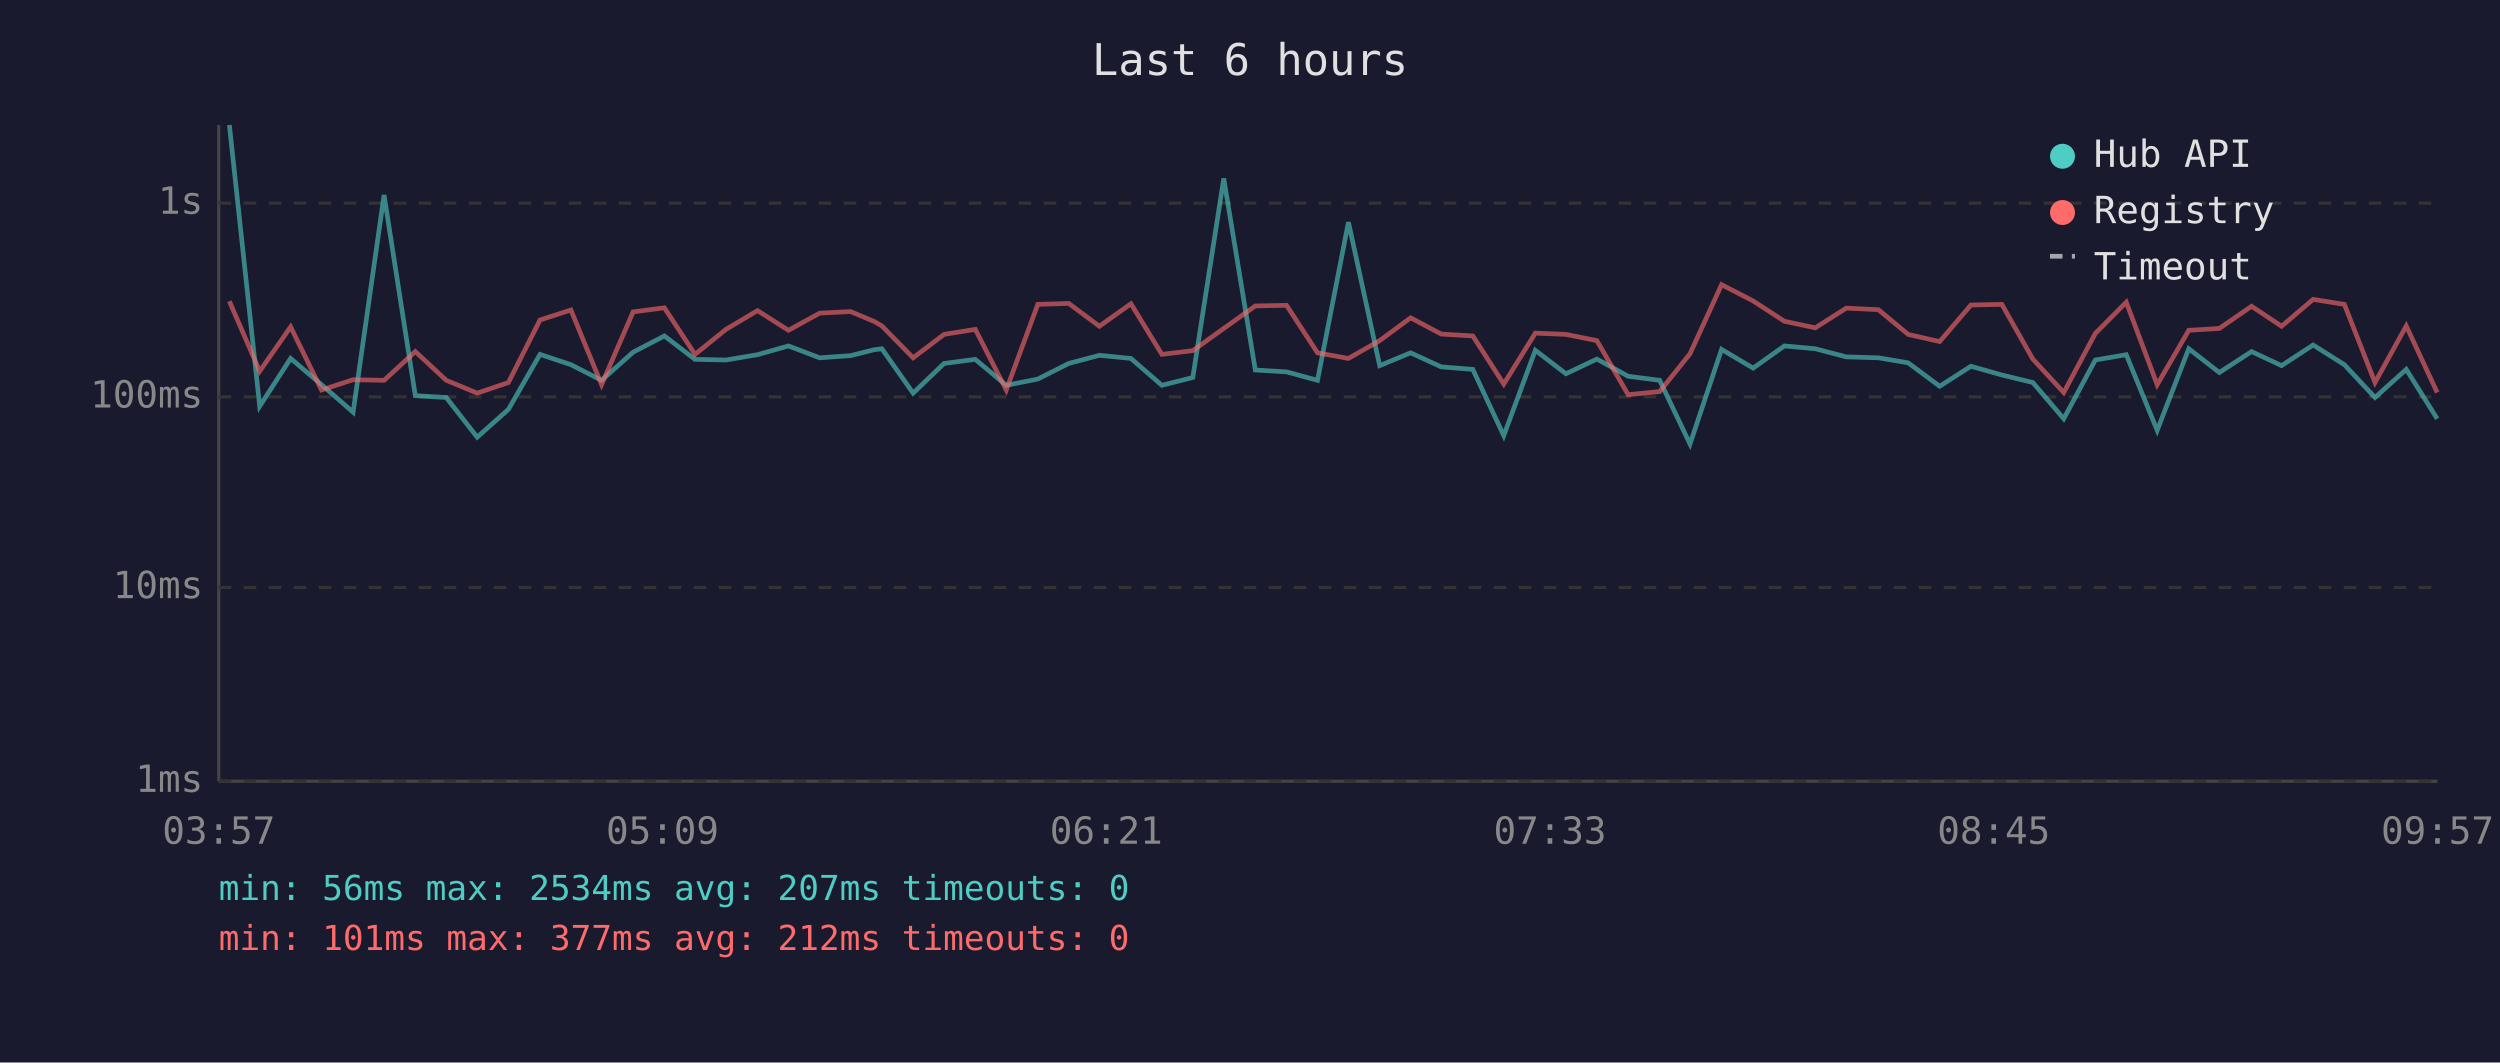
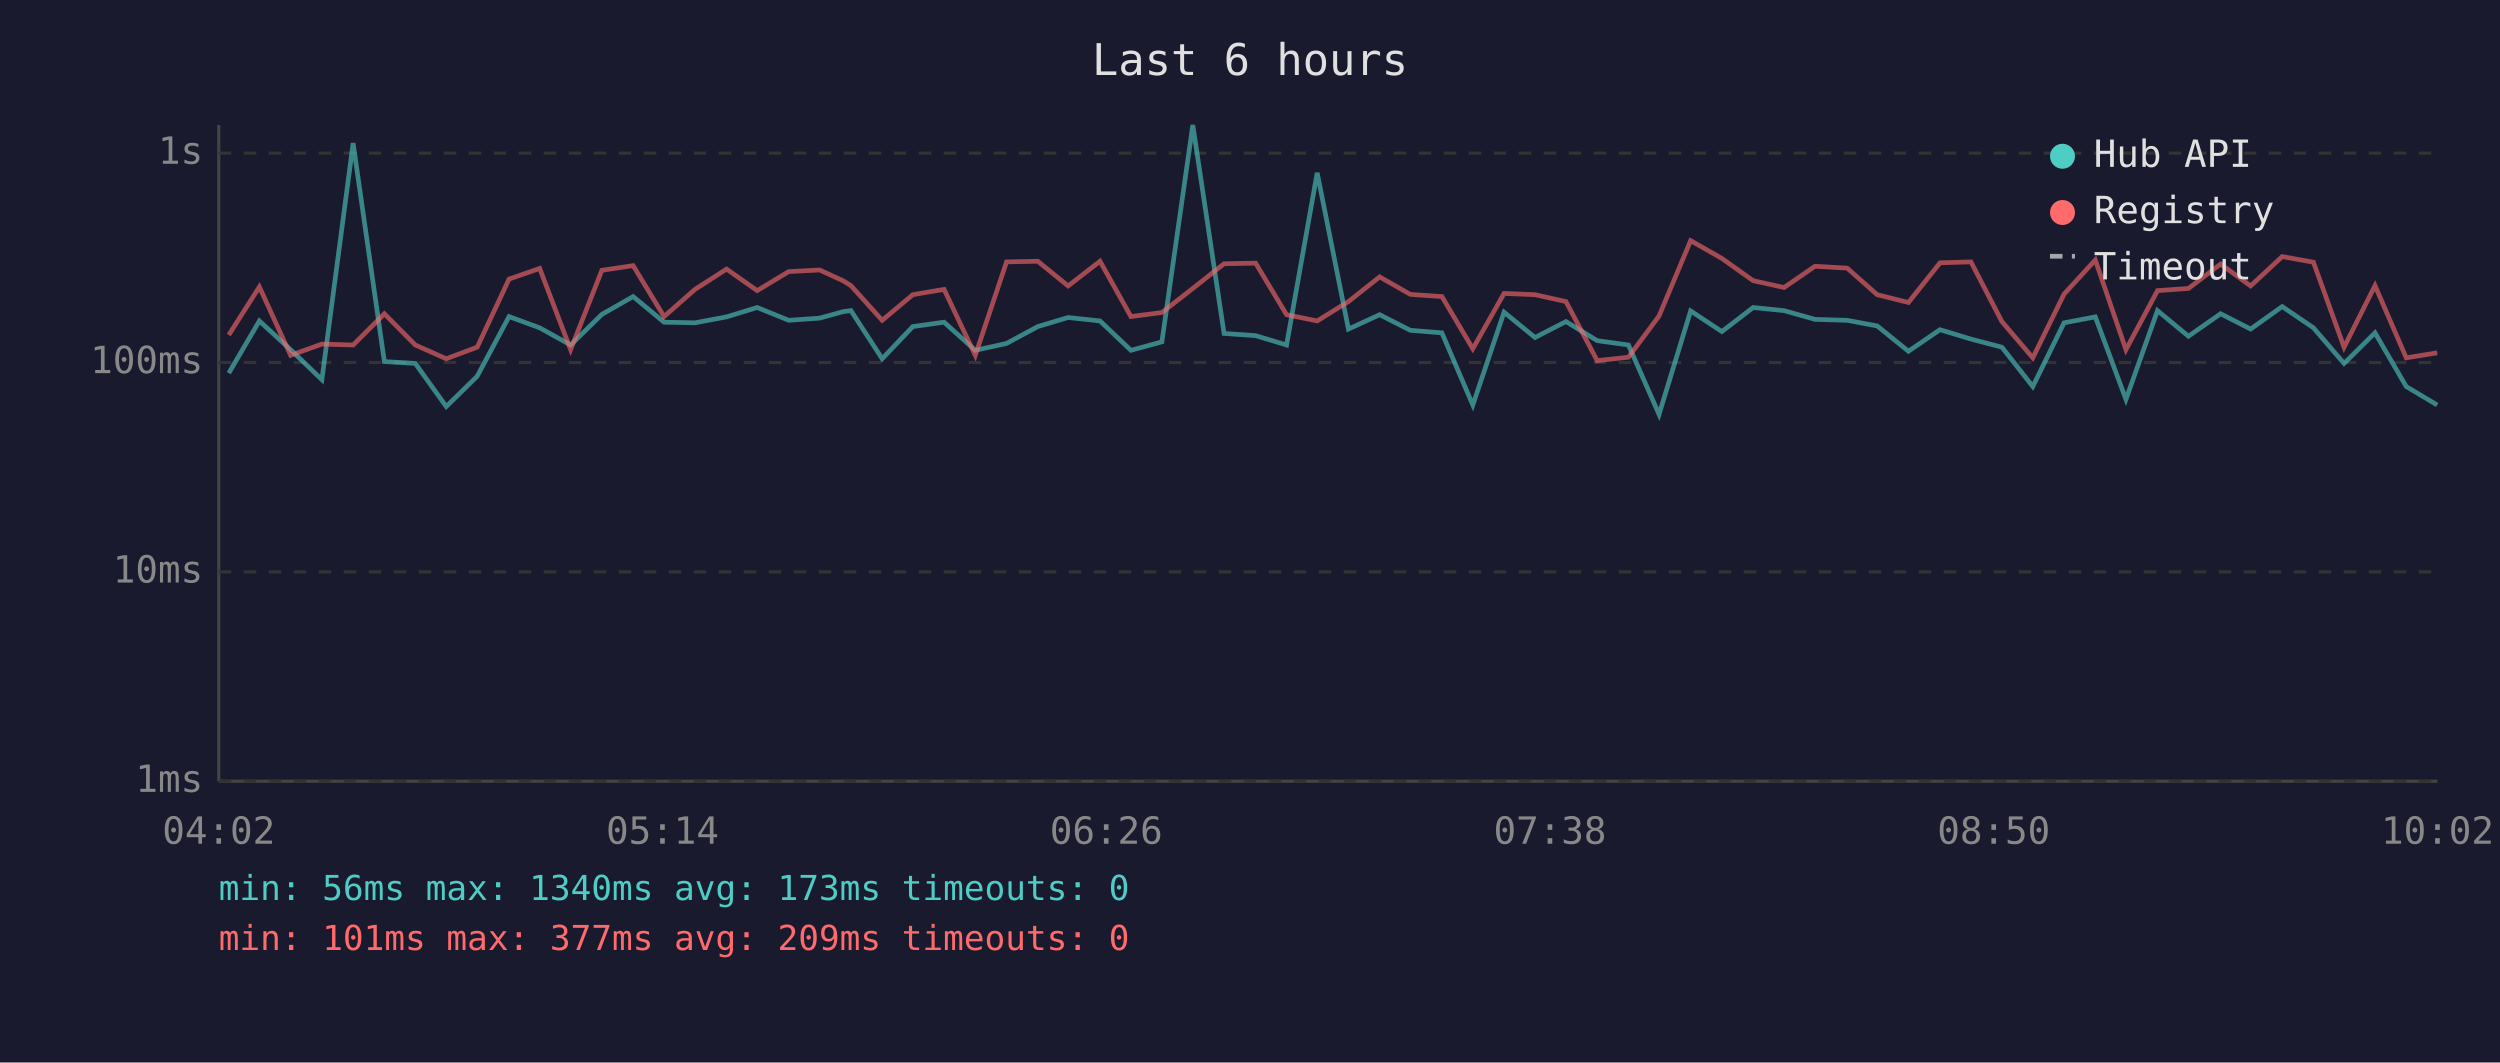
<svg xmlns="http://www.w3.org/2000/svg" viewBox="0 0 800 340" font-family="monospace" font-size="12">
  <rect width="800" height="340" fill="#1a1a2e" />
  <text x="400" y="24" fill="#e0e0e0" font-size="14" text-anchor="middle">Last 6 hours</text>
  <line x1="70" y1="40" x2="70" y2="250" stroke="#444" stroke-width="1" />
  <line x1="70" y1="250" x2="780" y2="250" stroke="#444" stroke-width="1" />
  <line x1="70" y1="250" x2="780" y2="250" stroke="#333" stroke-width="1" stroke-dasharray="4" />
  <text x="65" y="250" fill="#888" text-anchor="end" dominant-baseline="middle">1ms</text>
-   <line x1="70" y1="188" x2="780" y2="188" stroke="#333" stroke-width="1" stroke-dasharray="4" />
-   <text x="65" y="188" fill="#888" text-anchor="end" dominant-baseline="middle">10ms</text>
-   <line x1="70" y1="127" x2="780" y2="127" stroke="#333" stroke-width="1" stroke-dasharray="4" />
-   <text x="65" y="127" fill="#888" text-anchor="end" dominant-baseline="middle">100ms</text>
-   <line x1="70" y1="65" x2="780" y2="65" stroke="#333" stroke-width="1" stroke-dasharray="4" />
-   <text x="65" y="65" fill="#888" text-anchor="end" dominant-baseline="middle">1s</text>
-   <text x="70" y="270" fill="#888" text-anchor="middle">03:57</text>
-   <text x="212" y="270" fill="#888" text-anchor="middle">05:09</text>
-   <text x="354" y="270" fill="#888" text-anchor="middle">06:21</text>
-   <text x="496" y="270" fill="#888" text-anchor="middle">07:33</text>
-   <text x="638" y="270" fill="#888" text-anchor="middle">08:45</text>
-   <text x="780" y="270" fill="#888" text-anchor="middle">09:57</text>
-   <polyline points="73.4,40.0 83.1,130.0 93.0,114.7 102.9,123.1 113.0,131.9 122.9,62.4 132.9,126.6 142.8,127.2 152.7,139.9 162.7,131.0 172.8,113.4 182.7,116.7 192.5,121.7 202.6,112.7 212.6,107.5 222.4,115.0 232.3,115.2 242.4,113.5 252.3,110.7 262.3,114.5 272.2,113.8 279.8,111.9 282.2,111.6 292.2,125.8 302.1,116.3 312.1,115.0 322.0,123.3 332.1,121.3 342.0,116.3 351.8,113.7 361.9,114.7 371.8,123.3 381.7,120.8 391.6,57.1 401.7,118.4 411.7,119.0 421.6,121.7 431.5,71.1 441.5,117.0 451.4,112.9 461.2,117.4 471.3,118.2 481.2,139.4 491.3,112.1 501.1,119.6 511.0,114.9 521.0,120.4 531.1,121.7 540.8,142.1 550.9,111.8 561.0,117.8 571.0,110.7 580.9,111.6 590.8,114.2 601.1,114.5 610.6,116.1 620.7,123.6 630.7,117.2 640.6,120.0 650.5,122.4 660.4,134.0 670.5,115.2 680.4,113.5 690.3,137.7 700.4,111.6 710.2,119.2 720.5,112.5 730.1,117.0 740.2,110.4 750.2,116.7 760.0,127.2 770.0,118.2 779.9,134.0" fill="none" stroke="#4ecdc4" stroke-width="1.5" opacity="0.6" />
-   <polyline points="73.4,96.4 83.1,118.8 93.0,104.6 102.9,124.8 113.0,121.5 122.9,121.7 132.9,112.5 142.8,121.7 152.7,125.8 162.7,122.4 172.8,102.4 182.7,99.2 192.5,123.1 202.6,99.8 212.6,98.5 222.4,113.4 232.3,105.4 242.4,99.4 252.3,105.7 262.3,100.2 272.2,99.7 279.8,102.9 282.2,104.3 292.2,114.5 302.1,107.0 312.1,105.4 322.0,124.8 332.1,97.4 342.0,97.1 351.8,104.4 361.9,97.2 371.8,113.4 381.7,112.2 391.6,105.1 401.7,97.9 411.7,97.7 421.6,112.9 431.5,114.7 441.5,109.0 451.4,101.7 461.2,106.9 471.3,107.5 481.2,122.9 491.3,106.6 501.1,107.0 511.0,109.0 521.0,126.3 531.1,125.3 540.8,113.2 550.9,91.1 561.0,96.3 571.0,102.8 580.9,104.9 590.8,98.6 601.1,99.1 610.6,107.0 620.7,109.3 630.7,97.6 640.6,97.4 650.5,114.9 660.4,125.6 670.5,106.7 680.4,96.7 690.3,123.1 700.4,105.7 710.2,105.1 720.5,98.0 730.1,104.4 740.2,95.8 750.2,97.4 760.0,122.4 770.0,104.3 779.9,125.6" fill="none" stroke="#ff6b6b" stroke-width="1.5" opacity="0.6" />
+   <line x1="70" y1="183" x2="780" y2="183" stroke="#333" stroke-width="1" stroke-dasharray="4" />
+   <text x="65" y="183" fill="#888" text-anchor="end" dominant-baseline="middle">10ms</text>
+   <line x1="70" y1="116" x2="780" y2="116" stroke="#333" stroke-width="1" stroke-dasharray="4" />
+   <text x="65" y="116" fill="#888" text-anchor="end" dominant-baseline="middle">100ms</text>
+   <line x1="70" y1="49" x2="780" y2="49" stroke="#333" stroke-width="1" stroke-dasharray="4" />
+   <text x="65" y="49" fill="#888" text-anchor="end" dominant-baseline="middle">1s</text>
+   <text x="70" y="270" fill="#888" text-anchor="middle">04:02</text>
+   <text x="212" y="270" fill="#888" text-anchor="middle">05:14</text>
+   <text x="354" y="270" fill="#888" text-anchor="middle">06:26</text>
+   <text x="496" y="270" fill="#888" text-anchor="middle">07:38</text>
+   <text x="638" y="270" fill="#888" text-anchor="middle">08:50</text>
+   <text x="780" y="270" fill="#888" text-anchor="middle">10:02</text>
+   <polyline points="73.2,119.4 83.0,102.7 93.0,111.9 103.0,121.5 113.0,45.8 123.0,115.7 132.9,116.3 142.8,130.1 152.7,120.4 162.9,101.3 172.7,104.9 182.6,110.4 192.6,100.6 202.6,94.9 212.5,103.1 222.4,103.3 232.5,101.4 242.3,98.4 252.4,102.5 262.3,101.8 269.9,99.7 272.3,99.4 282.3,114.8 292.1,104.5 302.1,103.1 312.1,112.1 322.1,109.9 332.1,104.5 341.8,101.6 352.0,102.7 361.9,112.1 371.8,109.4 381.7,40.0 391.7,106.7 401.8,107.4 411.7,110.4 421.5,55.3 431.5,105.3 441.5,100.7 451.3,105.7 461.4,106.5 471.3,129.6 481.3,99.9 491.2,108.0 501.1,102.9 511.1,109.0 521.1,110.4 530.9,132.6 541.0,99.5 551.0,106.1 561.0,98.4 570.9,99.4 580.8,102.2 591.1,102.5 600.7,104.3 610.7,112.4 620.8,105.5 630.7,108.5 640.6,111.1 650.5,123.7 660.5,103.3 670.5,101.4 680.3,127.8 690.4,99.4 700.3,107.6 710.6,100.4 720.2,105.3 730.3,98.1 740.3,104.9 750.1,116.3 760.0,106.5 770.0,123.7 779.9,129.6" fill="none" stroke="#4ecdc4" stroke-width="1.5" opacity="0.6" />
+   <polyline points="73.2,107.2 83.0,91.8 93.0,113.7 103.0,110.1 113.0,110.4 123.0,100.4 132.9,110.4 142.8,114.8 152.7,111.1 162.9,89.3 172.7,85.9 182.6,111.9 192.6,86.5 202.6,85.0 212.5,101.3 222.4,92.6 232.5,86.1 242.3,93.0 252.4,86.9 262.3,86.4 269.9,89.9 272.3,91.4 282.3,102.5 292.1,94.3 302.1,92.6 312.1,113.7 322.1,83.8 332.1,83.6 341.8,91.5 352.0,83.6 361.9,101.3 371.8,100.0 381.7,92.3 391.7,84.4 401.8,84.2 411.7,100.7 421.5,102.7 431.5,96.5 441.5,88.6 451.3,94.2 461.4,94.9 471.3,111.6 481.3,93.9 491.2,94.3 501.1,96.5 511.1,115.4 521.1,114.3 530.9,101.1 541.0,77.0 551.0,82.7 561.0,89.8 570.9,92.0 580.8,85.2 591.1,85.8 600.7,94.3 610.7,96.8 620.8,84.1 630.7,83.8 640.6,102.9 650.5,114.5 660.5,94.1 670.5,83.2 680.3,111.9 690.4,93.0 700.3,92.3 710.6,84.5 720.2,91.5 730.3,82.1 740.3,83.9 750.1,111.1 760.0,91.4 770.0,114.5 779.9,112.9" fill="none" stroke="#ff6b6b" stroke-width="1.5" opacity="0.6" />
  <circle cx="660" cy="50" r="4" fill="#4ecdc4" />
  <text x="670" y="50" fill="#e0e0e0" dominant-baseline="middle">Hub API</text>
  <circle cx="660" cy="68" r="4" fill="#ff6b6b" />
  <text x="670" y="68" fill="#e0e0e0" dominant-baseline="middle">Registry</text>
  <line x1="656" y1="82" x2="664" y2="82" stroke="#e0e0e0" stroke-width="1.5" stroke-dasharray="4,3" opacity="0.7" />
  <text x="670" y="86" fill="#e0e0e0" dominant-baseline="middle">Timeout</text>
-   <text x="70" y="288" fill="#4ecdc4" font-size="11">min: 56ms  max: 2534ms  avg: 207ms  timeouts: 0</text>
-   <text x="70" y="304" fill="#ff6b6b" font-size="11">min: 101ms  max: 377ms  avg: 212ms  timeouts: 0</text>
+   <text x="70" y="288" fill="#4ecdc4" font-size="11">min: 56ms  max: 1340ms  avg: 173ms  timeouts: 0</text>
+   <text x="70" y="304" fill="#ff6b6b" font-size="11">min: 101ms  max: 377ms  avg: 209ms  timeouts: 0</text>
</svg>
